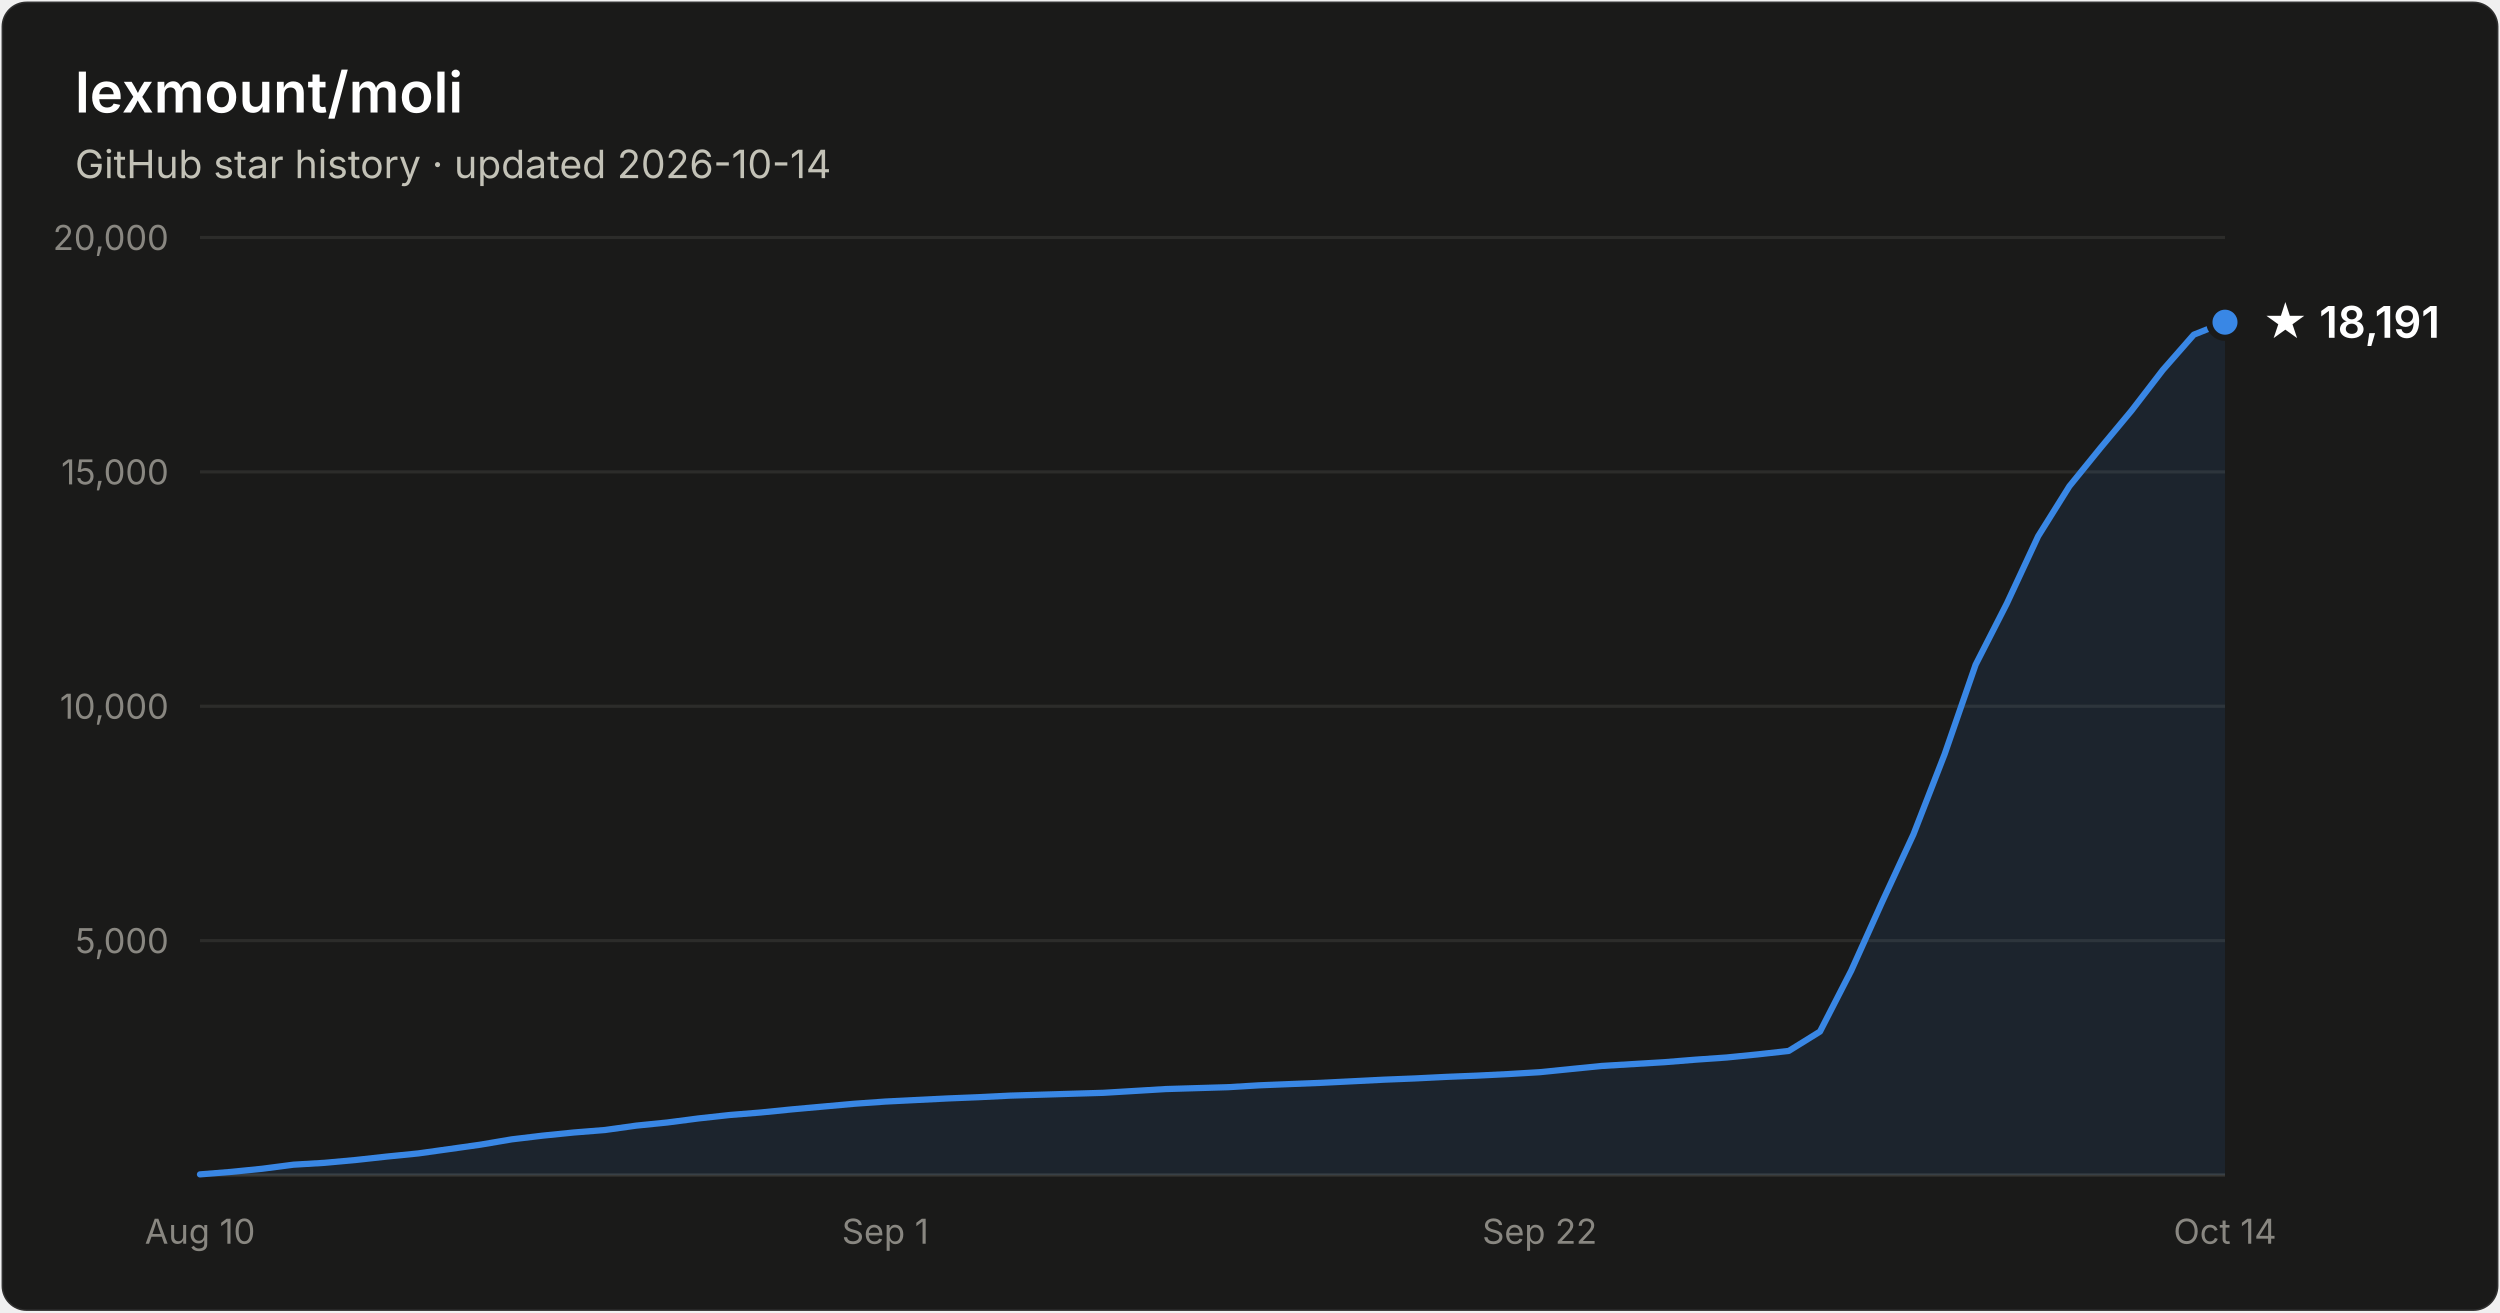
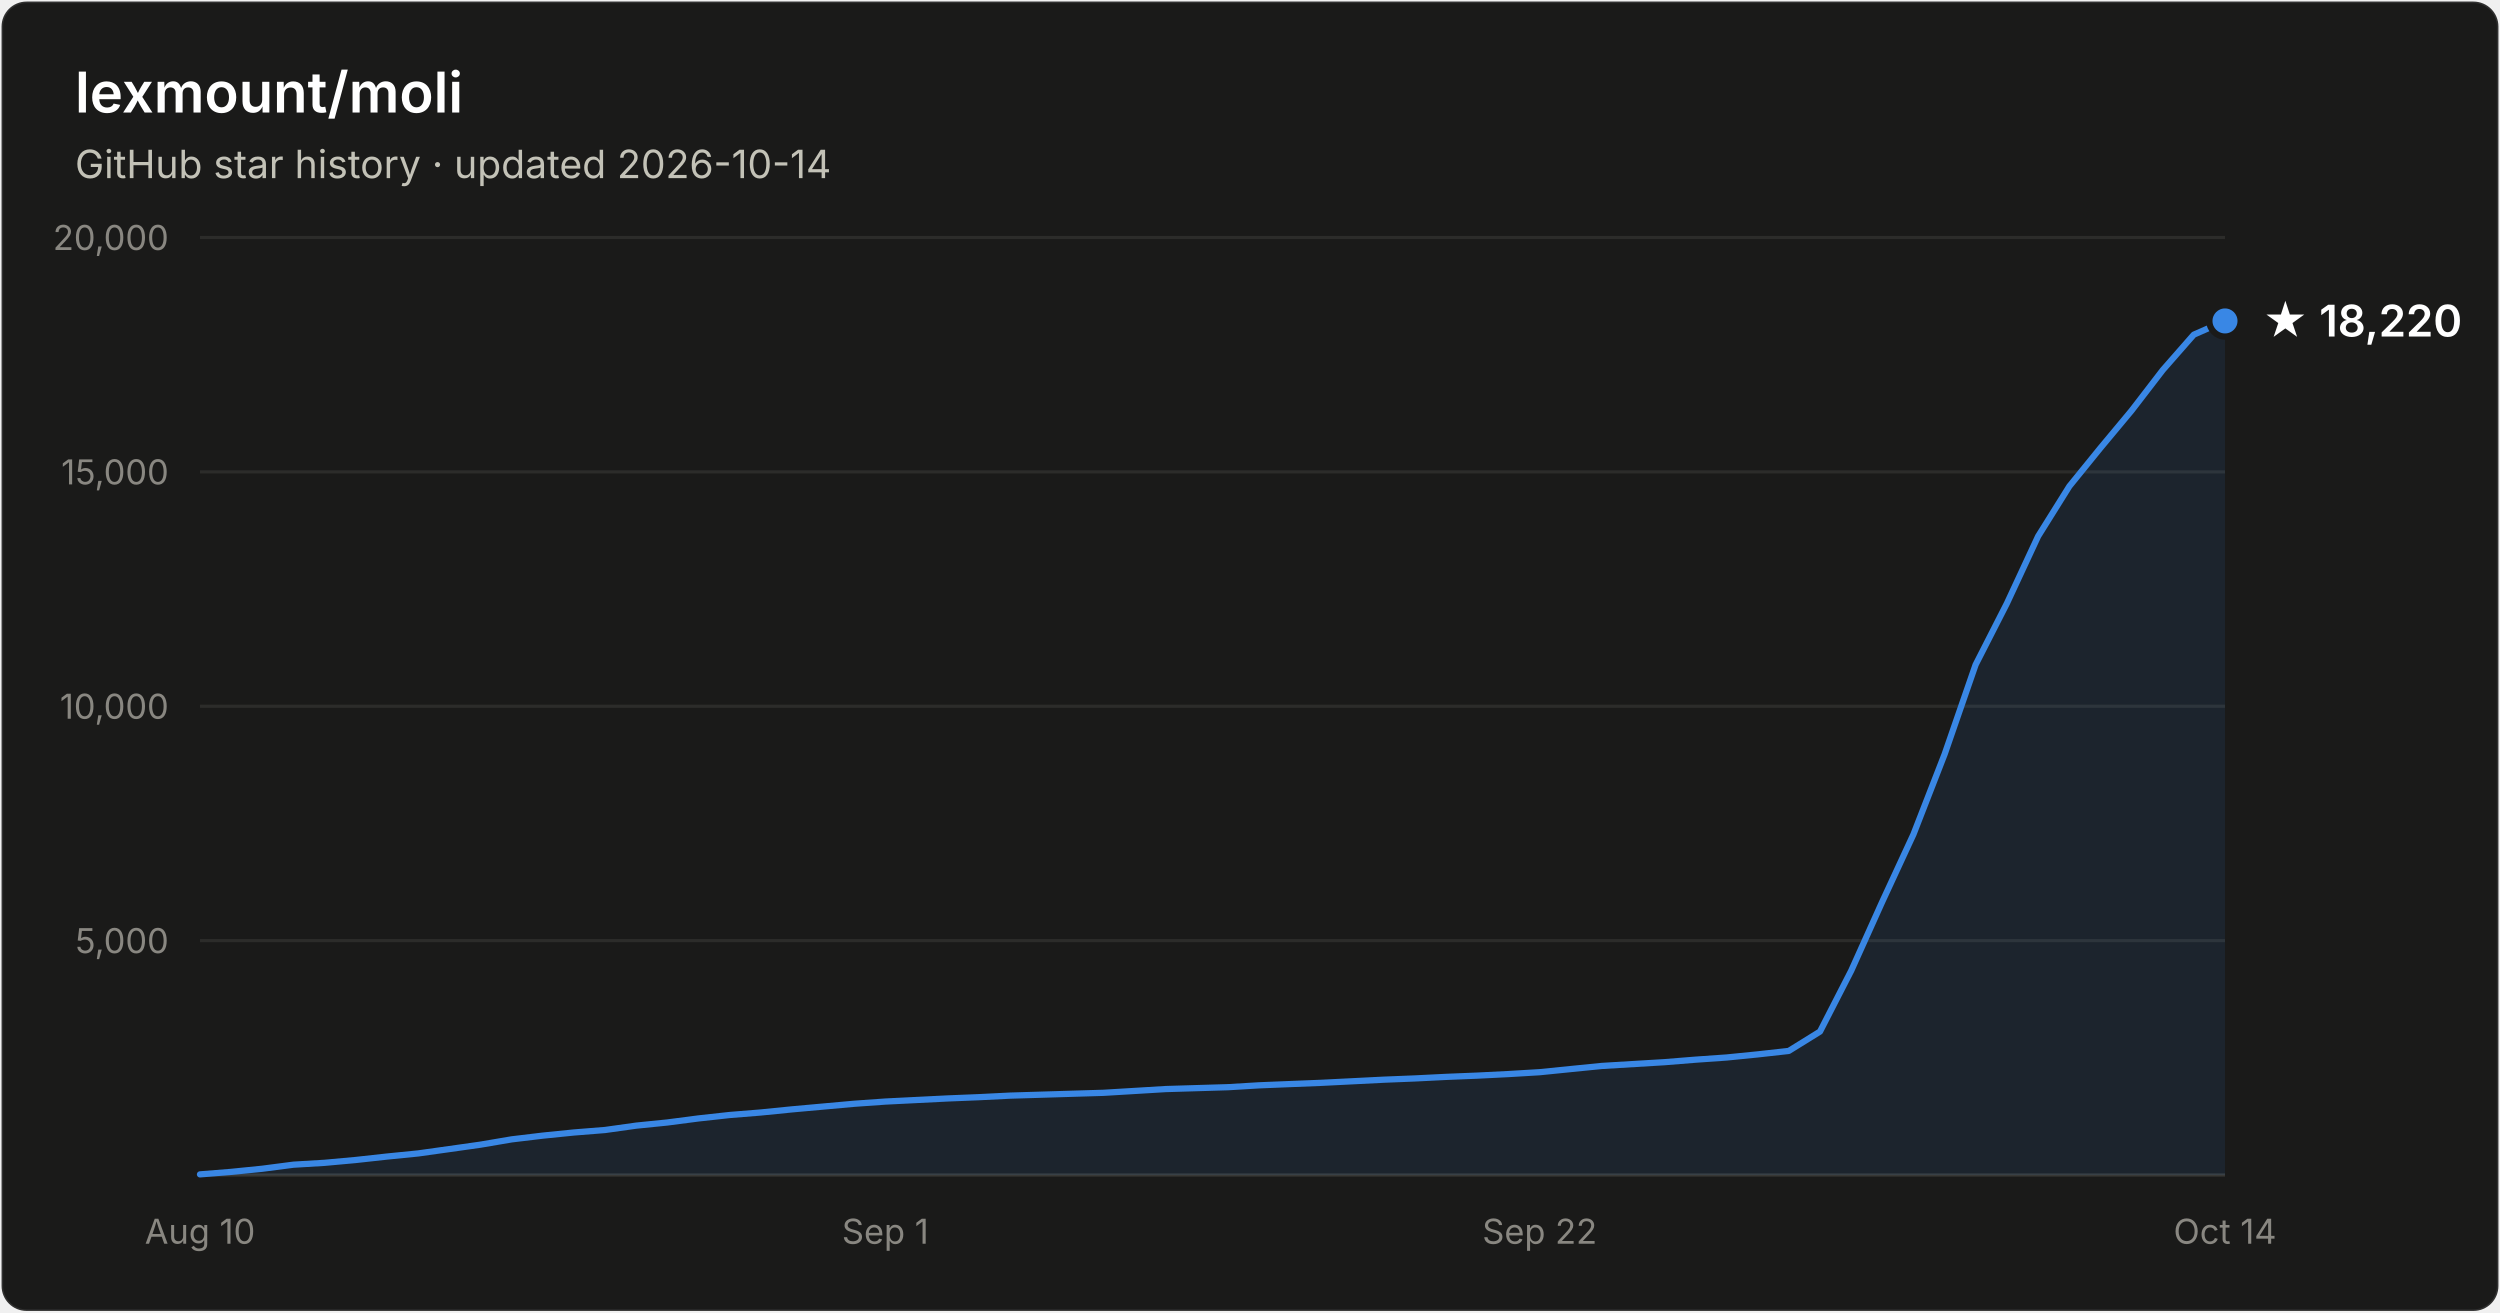
- <svg xmlns="http://www.w3.org/2000/svg" width="800" height="420" viewBox="0 0 800 420" font-family="system-ui, -apple-system, Segoe UI, sans-serif" role="img" aria-label="Star history of lexmount/moli: 18,191 stars as of 2026-10-14">
+ <svg xmlns="http://www.w3.org/2000/svg" width="800" height="420" viewBox="0 0 800 420" font-family="system-ui, -apple-system, Segoe UI, sans-serif" role="img" aria-label="Star history of lexmount/moli: 18,220 stars as of 2026-10-14">
  <rect x="0.5" y="0.5" width="799" height="419" rx="8" fill="#1a1a19" stroke="rgba(255,255,255,0.10)" />
  <text x="24" y="36" fill="#ffffff" font-size="18" font-weight="600">lexmount/moli</text>
  <text x="24" y="57" fill="#c3c2b7" font-size="12.5">GitHub star history · updated 2026-10-14</text>
  <line x1="64" y1="301.0" x2="712" y2="301.0" stroke="#2c2c2a" stroke-width="1" />
  <text x="54" y="305.0" text-anchor="end" fill="#898781" font-size="11" style="font-variant-numeric:tabular-nums">5,000</text>
  <line x1="64" y1="226.0" x2="712" y2="226.0" stroke="#2c2c2a" stroke-width="1" />
  <text x="54" y="230.0" text-anchor="end" fill="#898781" font-size="11" style="font-variant-numeric:tabular-nums">10,000</text>
  <line x1="64" y1="151.0" x2="712" y2="151.0" stroke="#2c2c2a" stroke-width="1" />
  <text x="54" y="155.0" text-anchor="end" fill="#898781" font-size="11" style="font-variant-numeric:tabular-nums">15,000</text>
  <line x1="64" y1="76.0" x2="712" y2="76.0" stroke="#2c2c2a" stroke-width="1" />
  <text x="54" y="80.0" text-anchor="end" fill="#898781" font-size="11" style="font-variant-numeric:tabular-nums">20,000</text>
  <line x1="64" y1="376" x2="712" y2="376" stroke="#383835" stroke-width="1" />
  <text x="64.0" y="398" text-anchor="middle" fill="#898781" font-size="11" style="font-variant-numeric:tabular-nums">Aug 10</text>
  <text x="283.3" y="398" text-anchor="middle" fill="#898781" font-size="11" style="font-variant-numeric:tabular-nums">Sep 1</text>
  <text x="492.7" y="398" text-anchor="middle" fill="#898781" font-size="11" style="font-variant-numeric:tabular-nums">Sep 22</text>
  <text x="712.0" y="398" text-anchor="middle" fill="#898781" font-size="11" style="font-variant-numeric:tabular-nums">Oct 14</text>
-   <path d="M64.0 375.8 L74.0 375.0 L83.9 374.0 L93.9 372.7 L103.9 372.1 L113.8 371.2 L123.8 370.1 L133.8 369.1 L143.8 367.7 L153.7 366.3 L163.7 364.6 L173.7 363.4 L183.6 362.4 L193.6 361.6 L203.6 360.2 L213.5 359.2 L223.5 357.9 L233.5 356.8 L243.4 356.0 L253.4 355.0 L263.4 354.1 L273.4 353.2 L283.3 352.5 L293.3 352.0 L303.3 351.5 L313.2 351.1 L323.2 350.6 L333.2 350.3 L343.1 350.0 L353.1 349.7 L363.1 349.1 L373.0 348.5 L383.0 348.2 L393.0 347.9 L403.0 347.3 L412.9 346.9 L422.9 346.5 L432.9 346.0 L442.8 345.5 L452.8 345.1 L462.8 344.6 L472.7 344.2 L482.7 343.7 L492.7 343.1 L502.6 342.1 L512.6 341.1 L522.6 340.5 L532.6 339.9 L542.5 339.1 L552.5 338.4 L562.5 337.4 L572.4 336.3 L582.4 330.1 L592.4 310.6 L602.3 288.6 L612.3 267.0 L622.3 241.3 L632.2 212.7 L642.2 193.1 L652.2 171.6 L662.2 155.6 L672.1 143.4 L682.1 131.4 L692.1 118.4 L702.0 107.1 L712.0 103.1 L712.0 376 L64.0 376 Z" fill="#3987e5" fill-opacity="0.1" />
-   <path d="M64.0 375.8 L74.0 375.0 L83.9 374.0 L93.9 372.7 L103.9 372.1 L113.8 371.2 L123.8 370.1 L133.8 369.1 L143.8 367.7 L153.7 366.3 L163.7 364.6 L173.7 363.4 L183.6 362.4 L193.6 361.6 L203.6 360.2 L213.5 359.2 L223.5 357.9 L233.5 356.8 L243.4 356.0 L253.4 355.0 L263.4 354.1 L273.4 353.2 L283.3 352.5 L293.3 352.0 L303.3 351.5 L313.2 351.1 L323.2 350.6 L333.2 350.3 L343.1 350.0 L353.1 349.7 L363.1 349.1 L373.0 348.5 L383.0 348.2 L393.0 347.9 L403.0 347.3 L412.9 346.9 L422.9 346.5 L432.9 346.0 L442.8 345.5 L452.8 345.1 L462.8 344.6 L472.7 344.2 L482.7 343.7 L492.7 343.1 L502.6 342.1 L512.6 341.1 L522.6 340.5 L532.6 339.9 L542.5 339.1 L552.5 338.4 L562.5 337.4 L572.4 336.3 L582.4 330.1 L592.4 310.6 L602.3 288.6 L612.3 267.0 L622.3 241.3 L632.2 212.7 L642.2 193.1 L652.2 171.6 L662.2 155.6 L672.1 143.4 L682.1 131.4 L692.1 118.4 L702.0 107.1 L712.0 103.1" fill="none" stroke="#3987e5" stroke-width="2" stroke-linejoin="round" stroke-linecap="round" />
-   <circle cx="712.0" cy="103.1" r="5" fill="#3987e5" stroke="#1a1a19" stroke-width="2" />
-   <text x="724.0" y="108.1" fill="#ffffff" font-size="14" font-weight="600">★ 18,191</text>
+   <path d="M64.0 375.8 L74.0 375.0 L83.9 374.0 L93.9 372.7 L103.9 372.1 L113.8 371.2 L123.8 370.1 L133.8 369.1 L143.8 367.7 L153.7 366.3 L163.7 364.6 L173.7 363.4 L183.6 362.4 L193.6 361.6 L203.6 360.2 L213.5 359.2 L223.5 357.9 L233.5 356.8 L243.4 356.0 L253.4 355.0 L263.4 354.1 L273.4 353.2 L283.3 352.5 L293.3 352.0 L303.3 351.5 L313.2 351.1 L323.2 350.6 L333.2 350.3 L343.1 350.0 L353.1 349.7 L363.1 349.1 L373.0 348.5 L383.0 348.2 L393.0 347.9 L403.0 347.3 L412.9 346.9 L422.9 346.5 L432.9 346.0 L442.8 345.5 L452.8 345.1 L462.8 344.6 L472.7 344.2 L482.7 343.7 L492.7 343.1 L502.6 342.1 L512.6 341.1 L522.6 340.5 L532.6 339.9 L542.5 339.1 L552.5 338.4 L562.5 337.4 L572.4 336.3 L582.4 330.1 L592.4 310.6 L602.3 288.6 L612.3 267.0 L622.3 241.3 L632.2 212.7 L642.2 193.1 L652.2 171.6 L662.2 155.6 L672.1 143.4 L682.1 131.4 L692.1 118.4 L702.0 107.1 L712.0 102.7 L712.0 376 L64.0 376 Z" fill="#3987e5" fill-opacity="0.1" />
+   <path d="M64.0 375.8 L74.0 375.0 L83.9 374.0 L93.9 372.7 L103.9 372.1 L113.8 371.2 L123.8 370.1 L133.8 369.1 L143.8 367.7 L153.7 366.3 L163.7 364.6 L173.7 363.4 L183.6 362.4 L193.6 361.6 L203.6 360.2 L213.5 359.2 L223.5 357.9 L233.5 356.8 L243.4 356.0 L253.4 355.0 L263.4 354.1 L273.4 353.2 L283.3 352.5 L293.3 352.0 L303.3 351.5 L313.2 351.1 L323.2 350.6 L333.2 350.3 L343.1 350.0 L353.1 349.7 L363.1 349.1 L373.0 348.5 L383.0 348.2 L393.0 347.9 L403.0 347.3 L412.9 346.9 L422.9 346.5 L432.9 346.0 L442.8 345.5 L452.8 345.1 L462.8 344.6 L472.7 344.2 L482.7 343.7 L492.7 343.1 L502.6 342.1 L512.6 341.1 L522.6 340.5 L532.6 339.9 L542.5 339.1 L552.5 338.4 L562.5 337.4 L572.4 336.3 L582.4 330.1 L592.4 310.6 L602.3 288.6 L612.3 267.0 L622.3 241.3 L632.2 212.7 L642.2 193.1 L652.2 171.6 L662.2 155.6 L672.1 143.4 L682.1 131.4 L692.1 118.4 L702.0 107.1 L712.0 102.7" fill="none" stroke="#3987e5" stroke-width="2" stroke-linejoin="round" stroke-linecap="round" />
+   <circle cx="712.0" cy="102.7" r="5" fill="#3987e5" stroke="#1a1a19" stroke-width="2" />
+   <text x="724.0" y="107.7" fill="#ffffff" font-size="14" font-weight="600">★ 18,220</text>
</svg>
